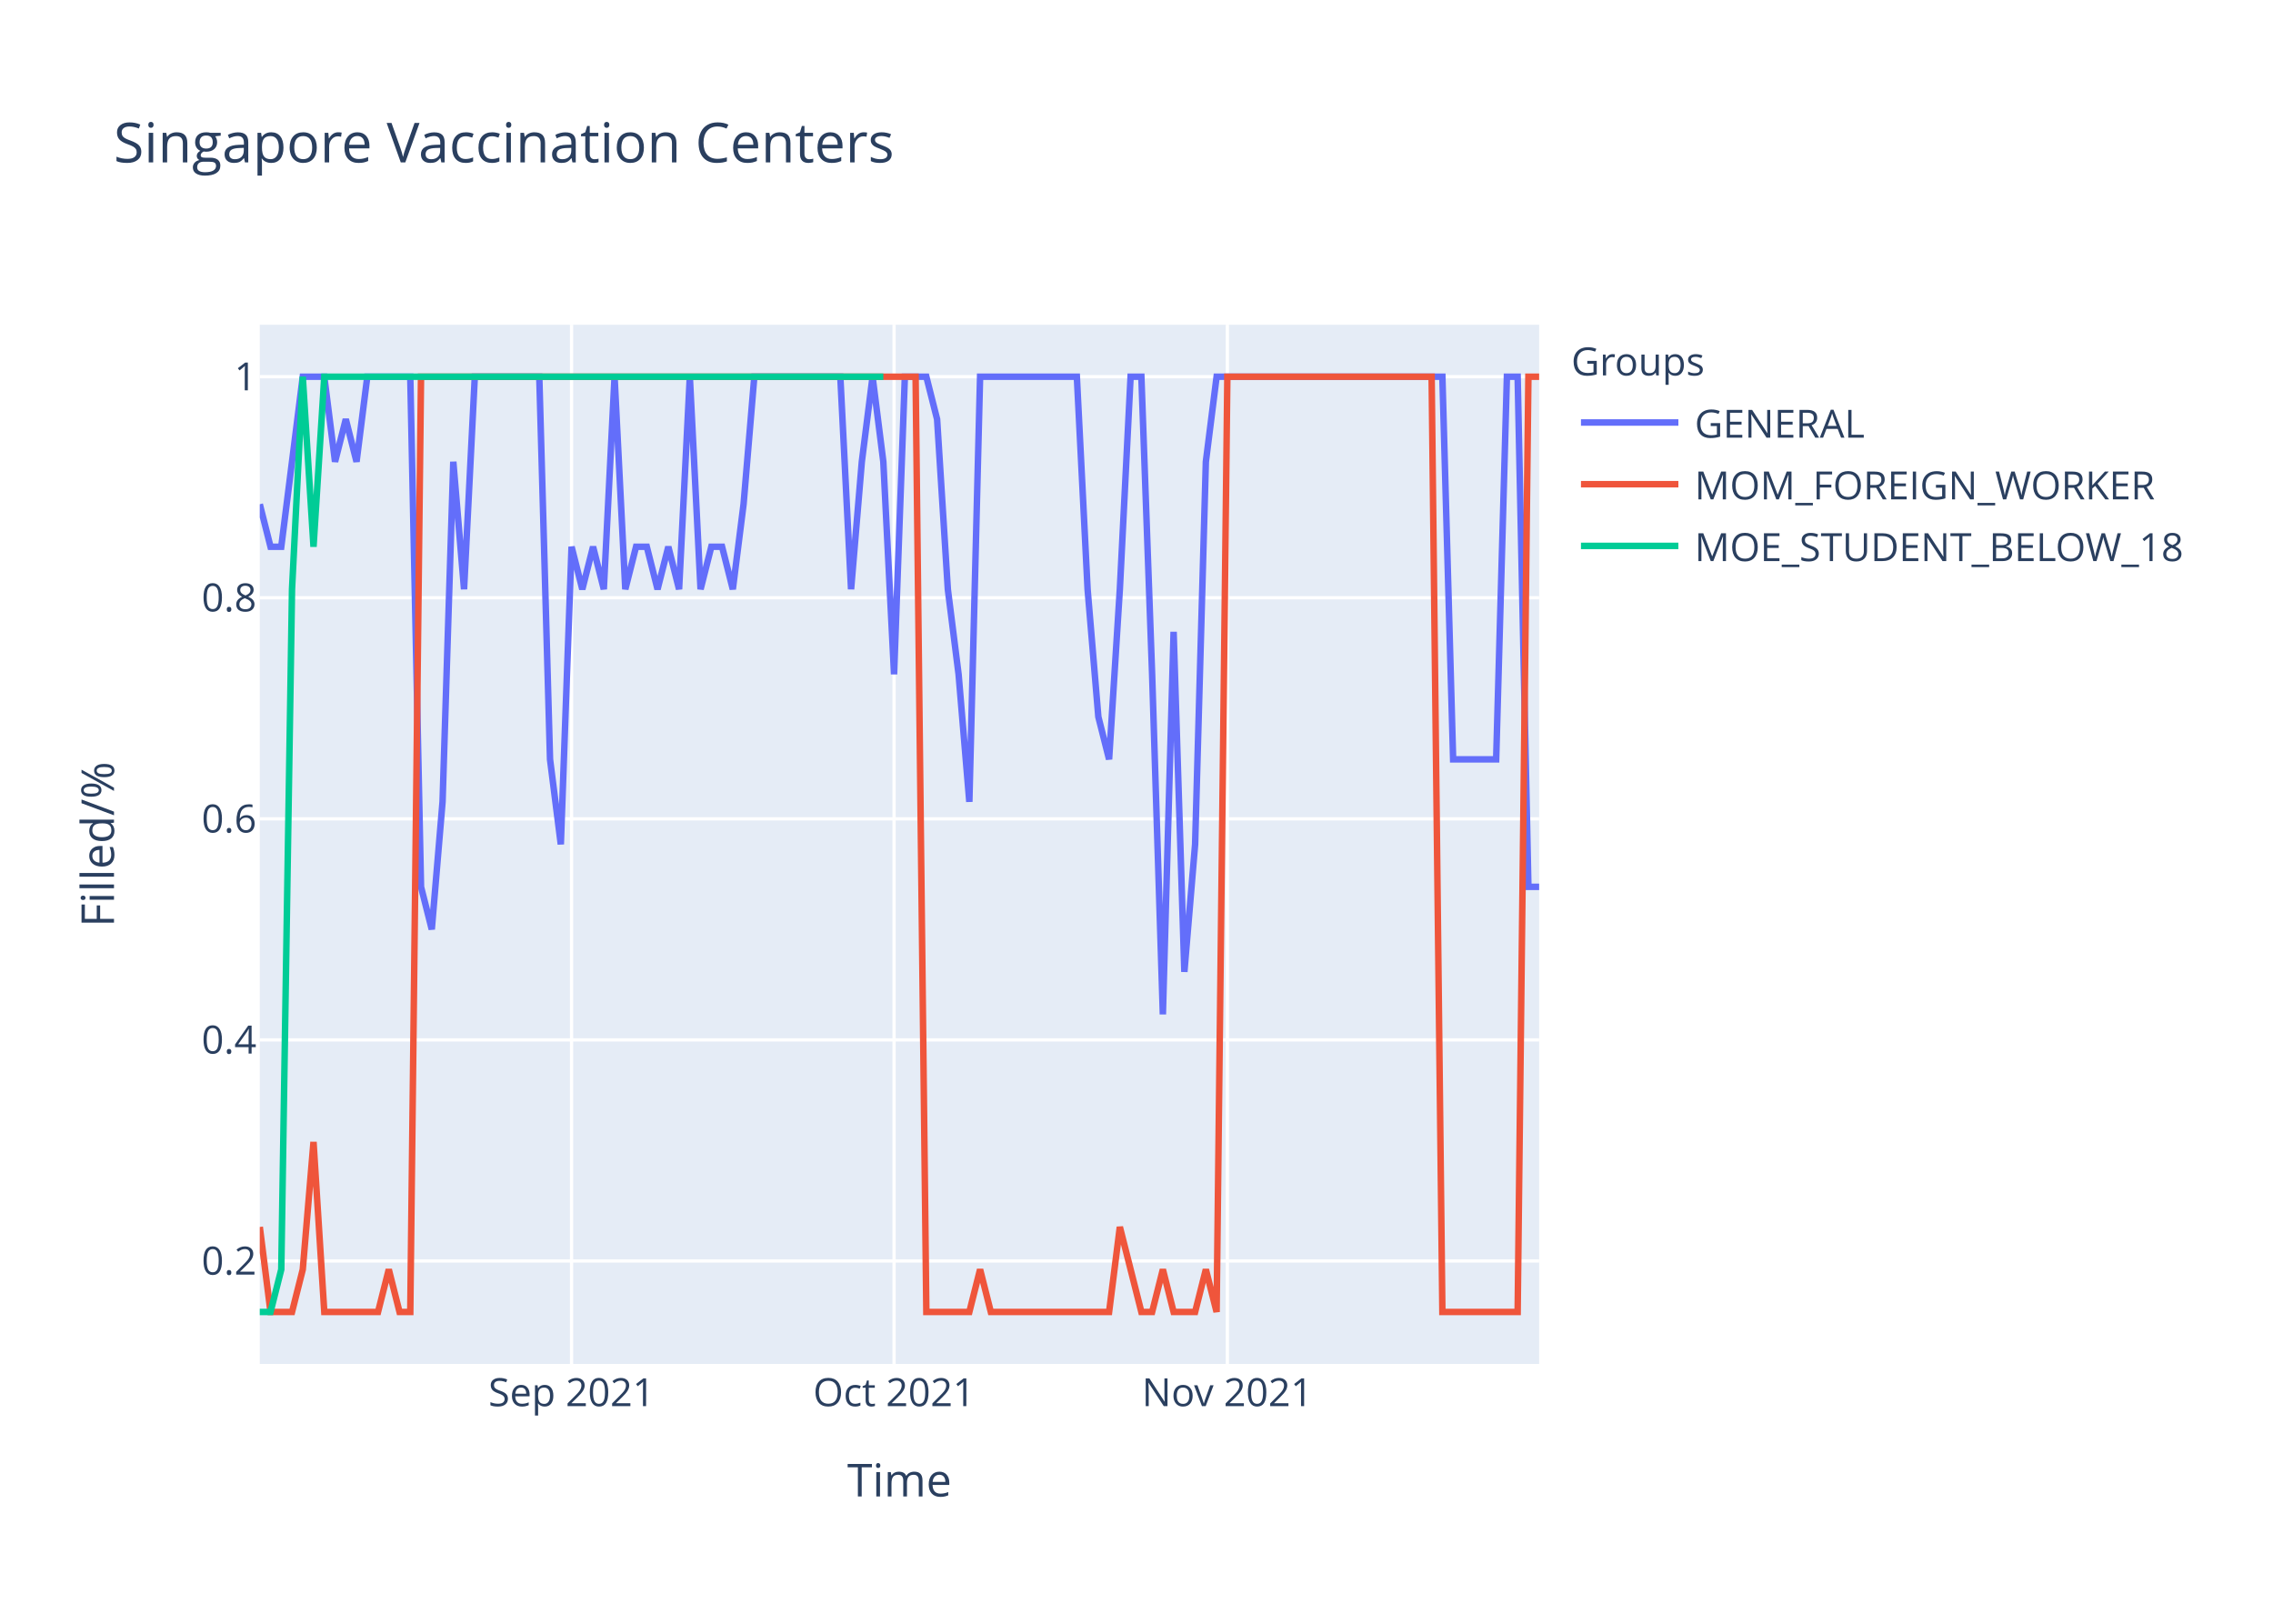
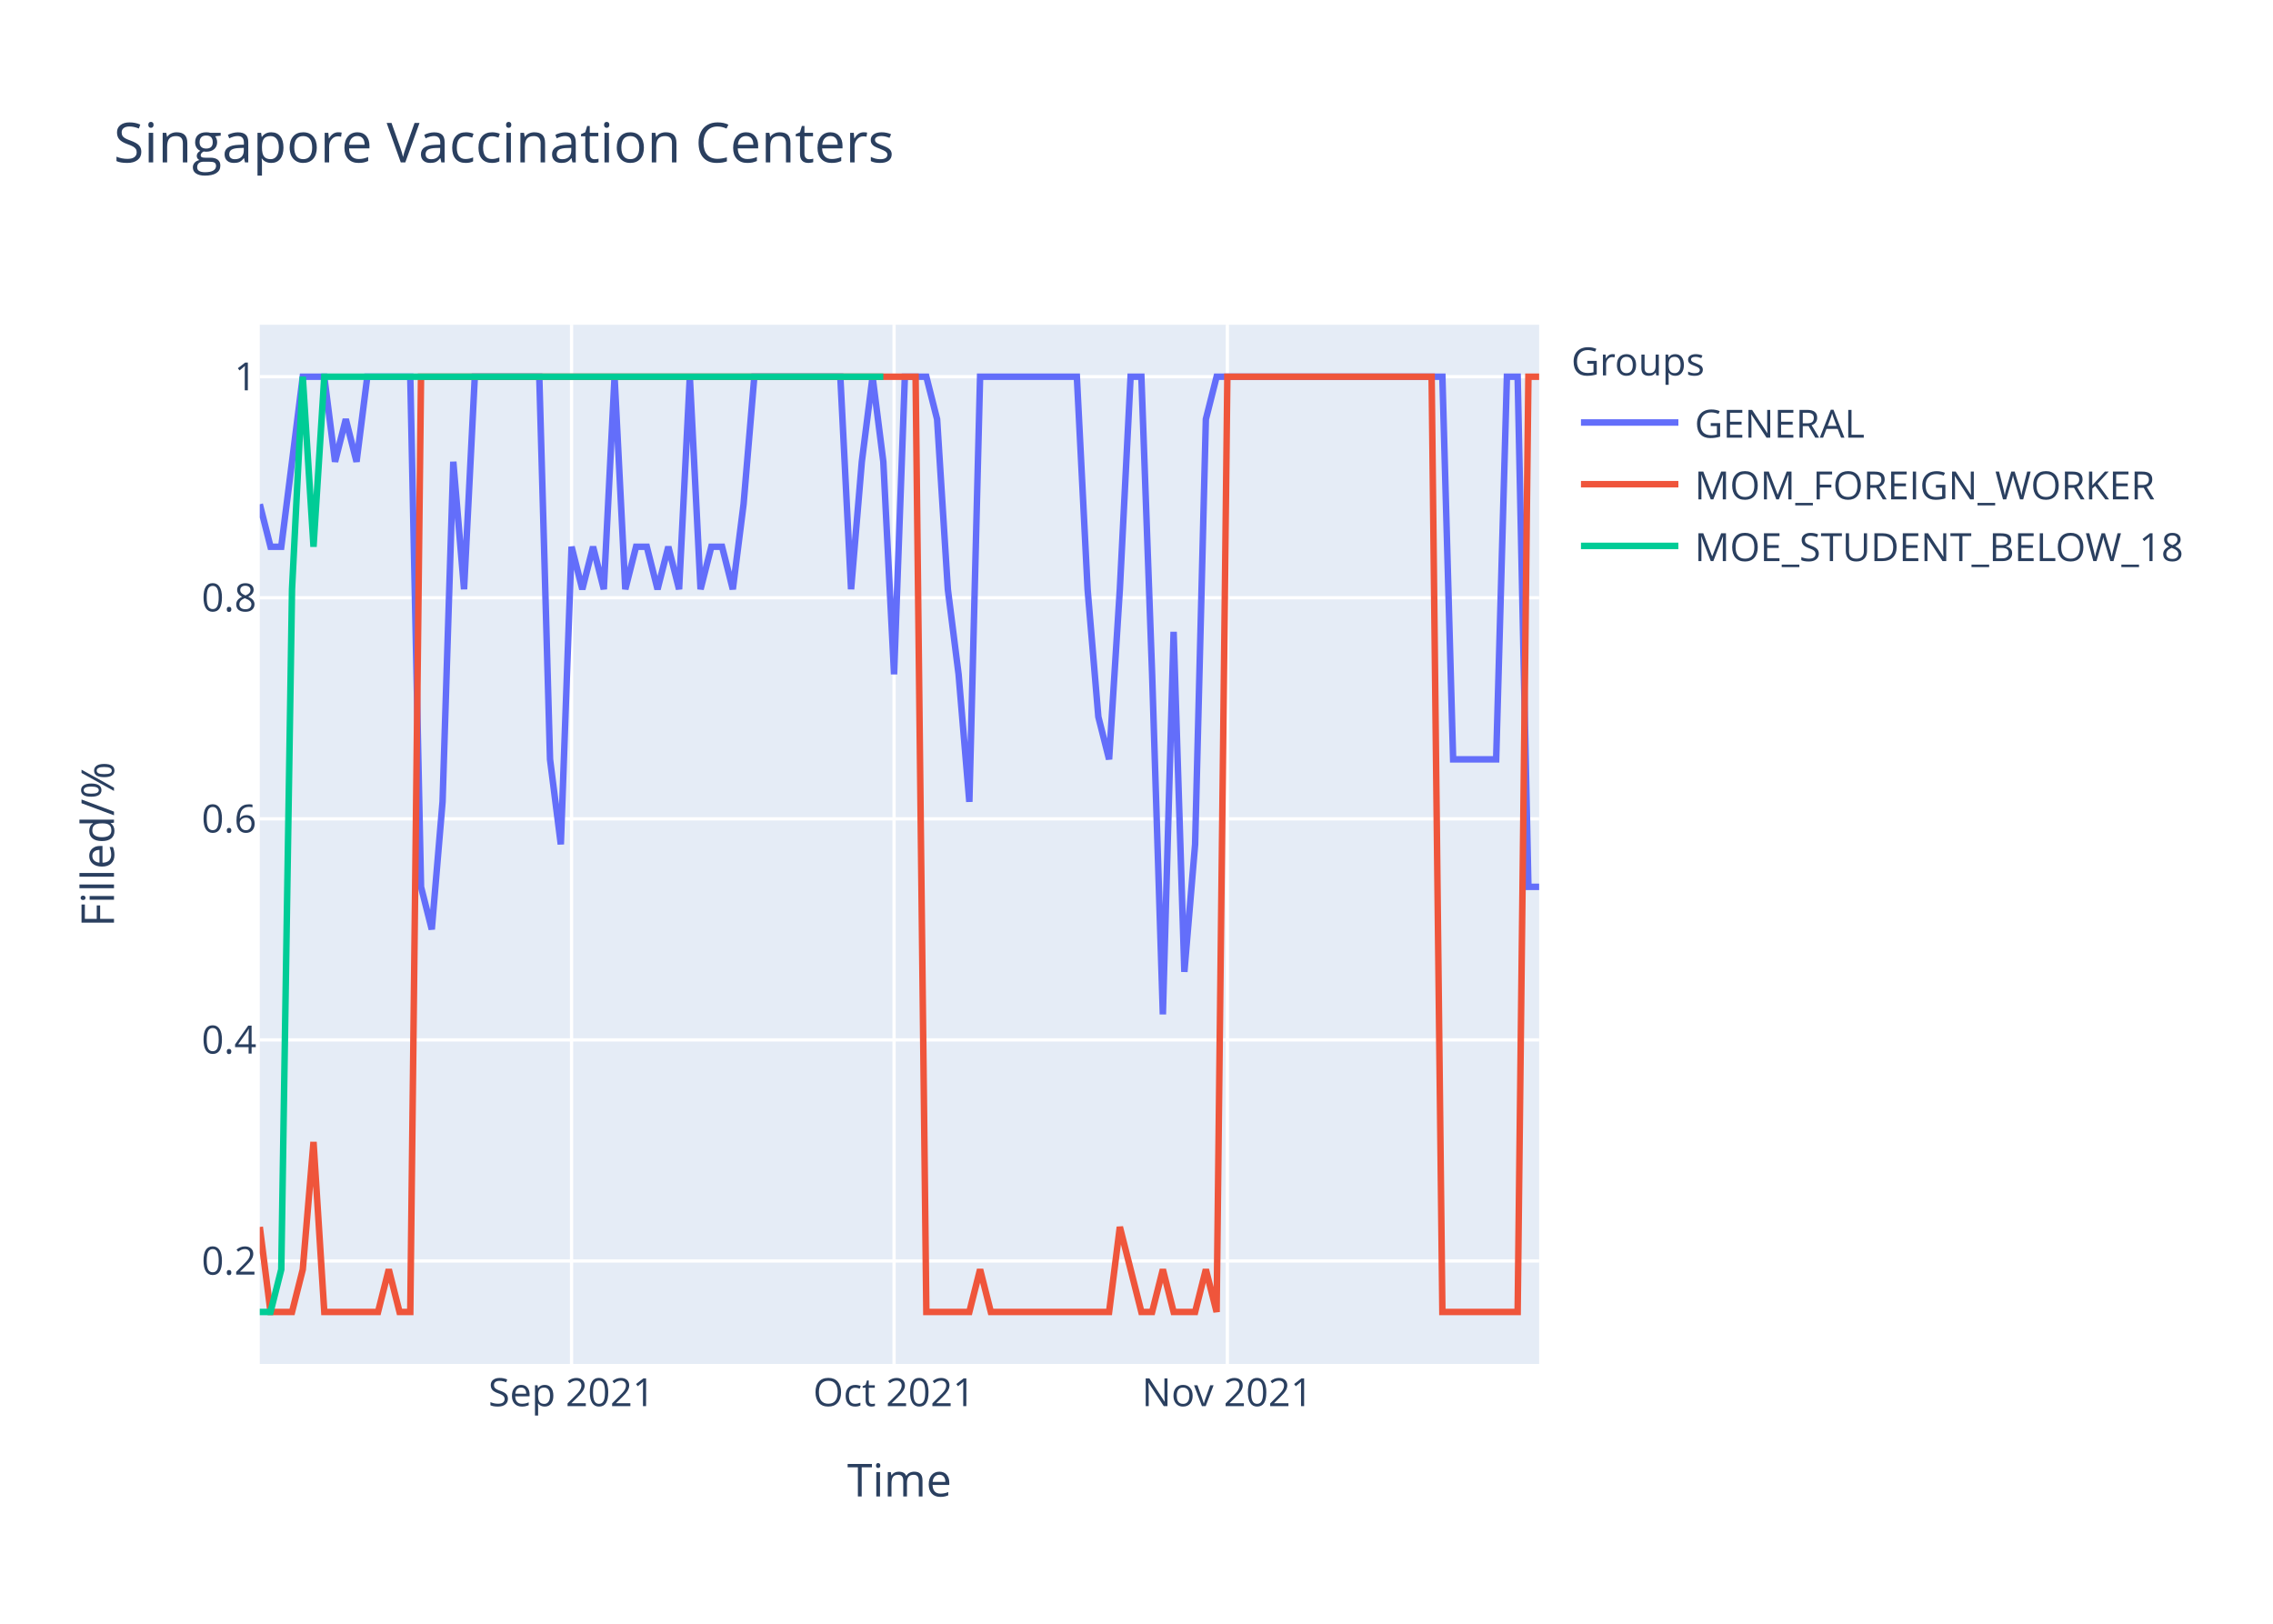
<svg xmlns="http://www.w3.org/2000/svg" class="main-svg" width="700" height="500" style="" viewBox="0 0 700 500">
  <rect x="0" y="0" width="700" height="500" style="fill: rgb(255, 255, 255); fill-opacity: 1;" />
-   <defs id="defs-200381">
+   <defs id="defs-5f15f3">
    <g class="clips">
-       <clipPath id="clip200381xyplot" class="plotclip">
+       <clipPath id="clip5f15f3xyplot" class="plotclip">
        <rect width="394" height="320" />
      </clipPath>
-       <clipPath class="axesclip" id="clip200381x">
+       <clipPath class="axesclip" id="clip5f15f3x">
        <rect x="80" y="0" width="394" height="500" />
      </clipPath>
-       <clipPath class="axesclip" id="clip200381y">
+       <clipPath class="axesclip" id="clip5f15f3y">
        <rect x="0" y="100" width="700" height="320" />
      </clipPath>
-       <clipPath class="axesclip" id="clip200381xy">
+       <clipPath class="axesclip" id="clip5f15f3xy">
        <rect x="80" y="100" width="394" height="320" />
      </clipPath>
    </g>
    <g class="gradients" />
  </defs>
  <g class="bglayer">
    <rect class="bg" x="80" y="100" width="394" height="320" style="fill: rgb(229, 236, 246); fill-opacity: 1; stroke-width: 0;" />
  </g>
  <g class="layer-below">
    <g class="imagelayer" />
    <g class="shapelayer" />
  </g>
  <g class="cartesianlayer">
    <g class="subplot xy">
      <g class="layer-subplot">
        <g class="shapelayer" />
        <g class="imagelayer" />
      </g>
      <g class="gridlayer">
        <g class="x">
          <path class="xgrid crisp" transform="translate(176.02,0)" d="M0,100v320" style="stroke: rgb(255, 255, 255); stroke-opacity: 1; stroke-width: 1px;" />
          <path class="xgrid crisp" transform="translate(275.34,0)" d="M0,100v320" style="stroke: rgb(255, 255, 255); stroke-opacity: 1; stroke-width: 1px;" />
          <path class="xgrid crisp" transform="translate(377.98,0)" d="M0,100v320" style="stroke: rgb(255, 255, 255); stroke-opacity: 1; stroke-width: 1px;" />
        </g>
        <g class="y">
          <path class="ygrid crisp" transform="translate(0,388.29)" d="M80,0h394" style="stroke: rgb(255, 255, 255); stroke-opacity: 1; stroke-width: 1px;" />
          <path class="ygrid crisp" transform="translate(0,320.22)" d="M80,0h394" style="stroke: rgb(255, 255, 255); stroke-opacity: 1; stroke-width: 1px;" />
          <path class="ygrid crisp" transform="translate(0,252.15)" d="M80,0h394" style="stroke: rgb(255, 255, 255); stroke-opacity: 1; stroke-width: 1px;" />
          <path class="ygrid crisp" transform="translate(0,184.07)" d="M80,0h394" style="stroke: rgb(255, 255, 255); stroke-opacity: 1; stroke-width: 1px;" />
          <path class="ygrid crisp" transform="translate(0,116)" d="M80,0h394" style="stroke: rgb(255, 255, 255); stroke-opacity: 1; stroke-width: 1px;" />
        </g>
      </g>
      <g class="zerolinelayer" />
      <path class="xlines-below" />
      <path class="ylines-below" />
      <g class="overlines-below" />
      <g class="xaxislayer-below" />
      <g class="yaxislayer-below" />
      <g class="overaxes-below" />
-       <g class="plot" transform="translate(80,100)" clip-path="url('#clip200381xyplot')">
+       <g class="plot" transform="translate(80,100)" clip-path="url('#clip5f15f3xyplot')">
        <g class="scatterlayer mlayer">
-           <g class="trace scatter tracef9d706" style="stroke-miterlimit: 2; opacity: 1;">
+           <g class="trace scatter trace2ca613" style="stroke-miterlimit: 2; opacity: 1;">
            <g class="fills" />
            <g class="errorbars" />
            <g class="lines">
-               <path class="js-line" d="M0,55.27L3.31,68.36L6.62,68.36L13.24,16L16.55,16L19.87,16L23.18,42.18L26.49,29.09L29.8,42.18L33.11,16L36.42,16L46.35,16L49.66,173.09L52.97,186.18L56.29,146.91L59.6,42.18L62.91,81.45L66.22,16L69.53,16L86.08,16L89.39,133.82L92.71,160L96.02,68.36L99.33,81.45L102.64,68.36L105.95,81.45L109.26,16L112.57,81.45L115.88,68.36L119.19,68.36L122.5,81.45L125.82,68.36L129.13,81.45L132.44,16L135.75,81.45L139.06,68.36L142.37,68.36L145.68,81.45L148.99,55.27L152.3,16L155.61,16L178.79,16L182.1,81.45L185.41,42.18L188.72,16L192.03,42.18L195.34,107.64L198.66,16L201.97,16L205.28,16L208.59,29.09L211.9,81.45L215.21,107.64L218.52,146.91L221.83,16L251.63,16L254.94,81.45L258.25,120.73L261.56,133.82L264.87,81.45L268.18,16L271.5,16L274.81,107.64L278.12,212.36L281.43,94.55L284.74,199.27L288.05,160L291.36,42.18L294.67,16L364.2,16L367.51,133.82L380.76,133.82L384.07,16L387.38,16L390.69,173.09L394,173.09" style="vector-effect: non-scaling-stroke; fill: none; stroke: rgb(99, 110, 250); stroke-opacity: 1; stroke-width: 2px; opacity: 1;" />
+               <path class="js-line" d="M0,55.27L3.31,68.36L6.62,68.36L13.24,16L16.55,16L19.87,16L23.18,42.18L26.49,29.09L29.8,42.18L33.11,16L36.42,16L46.35,16L49.66,173.09L52.97,186.18L56.29,146.91L59.6,42.18L62.91,81.45L66.22,16L69.53,16L86.08,16L89.39,133.82L92.71,160L96.02,68.36L99.33,81.45L102.64,68.36L105.95,81.45L109.26,16L112.57,81.45L115.88,68.36L119.19,68.36L122.5,81.45L125.82,68.36L129.13,81.45L132.44,16L135.75,81.45L139.06,68.36L142.37,68.36L145.68,81.45L148.99,55.27L152.3,16L155.61,16L178.79,16L182.1,81.45L185.41,42.18L188.72,16L192.03,42.18L195.34,107.64L198.66,16L201.97,16L205.28,16L208.59,29.09L211.9,81.45L215.21,107.64L218.52,146.91L221.83,16L251.63,16L254.94,81.45L258.25,120.73L261.56,133.82L264.87,81.45L268.18,16L271.5,16L274.81,107.64L278.12,212.36L281.43,94.55L284.74,199.27L288.05,160L291.36,29.09L294.67,16L364.2,16L367.51,133.82L380.76,133.82L384.07,16L387.38,16L390.69,173.09L394,173.09" style="vector-effect: non-scaling-stroke; fill: none; stroke: rgb(99, 110, 250); stroke-opacity: 1; stroke-width: 2px; opacity: 1;" />
            </g>
            <g class="points" />
            <g class="text" />
          </g>
-           <g class="trace scatter trace6e4ffb" style="stroke-miterlimit: 2; opacity: 1;">
+           <g class="trace scatter trace34cf3c" style="stroke-miterlimit: 2; opacity: 1;">
            <g class="fills" />
            <g class="errorbars" />
            <g class="lines">
              <path class="js-line" d="M0,277.82L3.31,304L6.62,304L9.93,304L13.24,290.91L16.55,251.64L19.87,304L36.42,304L39.73,290.91L43.04,304L46.35,304L49.66,16L52.97,16L201.97,16L205.28,304L218.52,304L221.83,290.91L225.14,304L228.45,304L261.56,304L264.87,277.82L271.5,304L274.81,304L278.12,290.91L281.43,304L288.05,304L291.36,290.91L294.67,304L297.98,16L360.89,16L364.2,304L387.38,304L390.69,16L394,16" style="vector-effect: non-scaling-stroke; fill: none; stroke: rgb(239, 85, 59); stroke-opacity: 1; stroke-width: 2px; opacity: 1;" />
            </g>
            <g class="points" />
            <g class="text" />
          </g>
-           <g class="trace scatter traceafc9c7" style="stroke-miterlimit: 2; opacity: 1;">
+           <g class="trace scatter tracec194ca" style="stroke-miterlimit: 2; opacity: 1;">
            <g class="fills" />
            <g class="errorbars" />
            <g class="lines">
              <path class="js-line" d="M0,304L3.31,304L6.62,290.91L9.93,81.45L13.24,16L16.55,68.36L19.87,16L192.03,16" style="vector-effect: non-scaling-stroke; fill: none; stroke: rgb(0, 204, 150); stroke-opacity: 1; stroke-width: 2px; opacity: 1;" />
            </g>
            <g class="points" />
            <g class="text" />
          </g>
        </g>
      </g>
      <g class="overplot" />
      <path class="xlines-above crisp" d="M0,0" style="fill: none;" />
      <path class="ylines-above crisp" d="M0,0" style="fill: none;" />
      <g class="overlines-above" />
      <g class="xaxislayer-above">
        <g class="xtick">
          <text text-anchor="middle" x="0" y="433" transform="translate(176.02,0)" style="font-family: 'Open Sans', verdana, arial, sans-serif; font-size: 12px; fill: rgb(42, 63, 95); fill-opacity: 1; white-space: pre;">Sep 2021</text>
        </g>
        <g class="xtick">
          <text text-anchor="middle" x="0" y="433" transform="translate(275.34,0)" style="font-family: 'Open Sans', verdana, arial, sans-serif; font-size: 12px; fill: rgb(42, 63, 95); fill-opacity: 1; white-space: pre;">Oct 2021</text>
        </g>
        <g class="xtick">
          <text text-anchor="middle" x="0" y="433" transform="translate(377.98,0)" style="font-family: 'Open Sans', verdana, arial, sans-serif; font-size: 12px; fill: rgb(42, 63, 95); fill-opacity: 1; white-space: pre;">Nov 2021</text>
        </g>
      </g>
      <g class="yaxislayer-above">
        <g class="ytick">
          <text text-anchor="end" x="79" y="4.2" transform="translate(0,388.29)" style="font-family: 'Open Sans', verdana, arial, sans-serif; font-size: 12px; fill: rgb(42, 63, 95); fill-opacity: 1; white-space: pre;">0.2</text>
        </g>
        <g class="ytick">
          <text text-anchor="end" x="79" y="4.2" transform="translate(0,320.22)" style="font-family: 'Open Sans', verdana, arial, sans-serif; font-size: 12px; fill: rgb(42, 63, 95); fill-opacity: 1; white-space: pre;">0.4</text>
        </g>
        <g class="ytick">
          <text text-anchor="end" x="79" y="4.2" transform="translate(0,252.15)" style="font-family: 'Open Sans', verdana, arial, sans-serif; font-size: 12px; fill: rgb(42, 63, 95); fill-opacity: 1; white-space: pre;">0.6</text>
        </g>
        <g class="ytick">
          <text text-anchor="end" x="79" y="4.2" transform="translate(0,184.07)" style="font-family: 'Open Sans', verdana, arial, sans-serif; font-size: 12px; fill: rgb(42, 63, 95); fill-opacity: 1; white-space: pre;">0.8</text>
        </g>
        <g class="ytick">
          <text text-anchor="end" x="79" y="4.2" transform="translate(0,116)" style="font-family: 'Open Sans', verdana, arial, sans-serif; font-size: 12px; fill: rgb(42, 63, 95); fill-opacity: 1; white-space: pre;">1</text>
        </g>
      </g>
      <g class="overaxes-above" />
    </g>
  </g>
  <g class="polarlayer" />
  <g class="ternarylayer" />
  <g class="geolayer" />
  <g class="funnelarealayer" />
  <g class="pielayer" />
  <g class="treemaplayer" />
  <g class="sunburstlayer" />
  <g class="glimages" />
-   <defs id="topdefs-200381">
+   <defs id="topdefs-5f15f3">
    <g class="clips" />
-     <clipPath id="legend200381">
+     <clipPath id="legend5f15f3">
      <rect width="206" height="83" x="0" y="0" />
    </clipPath>
  </defs>
  <g class="layer-above">
    <g class="imagelayer" />
    <g class="shapelayer" />
  </g>
  <g class="infolayer">
    <g class="legend" pointer-events="all" transform="translate(481.88,100)">
      <rect class="bg" shape-rendering="crispEdges" width="206" height="83" x="0" y="0" style="stroke: rgb(68, 68, 68); stroke-opacity: 1; fill: rgb(255, 255, 255); fill-opacity: 1; stroke-width: 0px;" />
-       <g class="scrollbox" transform="" clip-path="url('#legend200381')">
+       <g class="scrollbox" transform="" clip-path="url('#legend5f15f3')">
        <text class="legendtitletext" text-anchor="start" x="2" y="15.6" style="font-family: 'Open Sans', verdana, arial, sans-serif; font-size: 12px; fill: rgb(42, 63, 95); fill-opacity: 1; white-space: pre;">Groups</text>
        <g class="groups" transform="">
          <g class="traces" transform="translate(0,30.1)" style="opacity: 1;">
            <text class="legendtext" text-anchor="start" x="40" y="4.68" style="font-family: 'Open Sans', verdana, arial, sans-serif; font-size: 12px; fill: rgb(42, 63, 95); fill-opacity: 1; white-space: pre;">GENERAL</text>
            <g class="layers" style="opacity: 1;">
              <g class="legendfill" />
              <g class="legendlines">
                <path class="js-line" d="M5,0h30" style="fill: none; stroke: rgb(99, 110, 250); stroke-opacity: 1; stroke-width: 2px;" />
              </g>
              <g class="legendsymbols">
                <g class="legendpoints" />
              </g>
            </g>
            <rect class="legendtoggle" x="0" y="-9.5" width="200.906" height="19" style="fill: rgb(0, 0, 0); fill-opacity: 0;" />
          </g>
        </g>
        <g class="groups" transform="">
          <g class="traces" transform="translate(0,49.1)" style="opacity: 1;">
            <text class="legendtext" text-anchor="start" x="40" y="4.68" style="font-family: 'Open Sans', verdana, arial, sans-serif; font-size: 12px; fill: rgb(42, 63, 95); fill-opacity: 1; white-space: pre;">MOM_FOREIGN_WORKER</text>
            <g class="layers" style="opacity: 1;">
              <g class="legendfill" />
              <g class="legendlines">
                <path class="js-line" d="M5,0h30" style="fill: none; stroke: rgb(239, 85, 59); stroke-opacity: 1; stroke-width: 2px;" />
              </g>
              <g class="legendsymbols">
                <g class="legendpoints" />
              </g>
            </g>
            <rect class="legendtoggle" x="0" y="-9.5" width="200.906" height="19" style="fill: rgb(0, 0, 0); fill-opacity: 0;" />
          </g>
        </g>
        <g class="groups" transform="">
          <g class="traces" transform="translate(0,68.1)" style="opacity: 1;">
            <text class="legendtext" text-anchor="start" x="40" y="4.68" style="font-family: 'Open Sans', verdana, arial, sans-serif; font-size: 12px; fill: rgb(42, 63, 95); fill-opacity: 1; white-space: pre;">MOE_STUDENT_BELOW_18</text>
            <g class="layers" style="opacity: 1;">
              <g class="legendfill" />
              <g class="legendlines">
                <path class="js-line" d="M5,0h30" style="fill: none; stroke: rgb(0, 204, 150); stroke-opacity: 1; stroke-width: 2px;" />
              </g>
              <g class="legendsymbols">
                <g class="legendpoints" />
              </g>
            </g>
            <rect class="legendtoggle" x="0" y="-9.5" width="200.906" height="19" style="fill: rgb(0, 0, 0); fill-opacity: 0;" />
          </g>
        </g>
      </g>
      <rect class="scrollbar" rx="20" ry="3" width="0" height="0" x="0" y="0" style="fill: rgb(128, 139, 164); fill-opacity: 1;" />
    </g>
    <g class="g-gtitle">
      <text class="gtitle" x="35" y="50" text-anchor="start" dy="0em" style="font-family: 'Open Sans', verdana, arial, sans-serif; font-size: 17px; fill: rgb(42, 63, 95); opacity: 1; font-weight: normal; white-space: pre;">Singapore Vaccination Centers</text>
    </g>
    <g class="g-xtitle">
      <text class="xtitle" x="277" y="460.8" text-anchor="middle" style="font-family: 'Open Sans', verdana, arial, sans-serif; font-size: 14px; fill: rgb(42, 63, 95); opacity: 1; font-weight: normal; white-space: pre;">Time</text>
    </g>
    <g class="g-ytitle">
      <text class="ytitle" transform="rotate(-90,35.10625,260)" x="35.106" y="260" text-anchor="middle" style="font-family: 'Open Sans', verdana, arial, sans-serif; font-size: 14px; fill: rgb(42, 63, 95); opacity: 1; font-weight: normal; white-space: pre;">Filled/%</text>
    </g>
  </g>
</svg>
